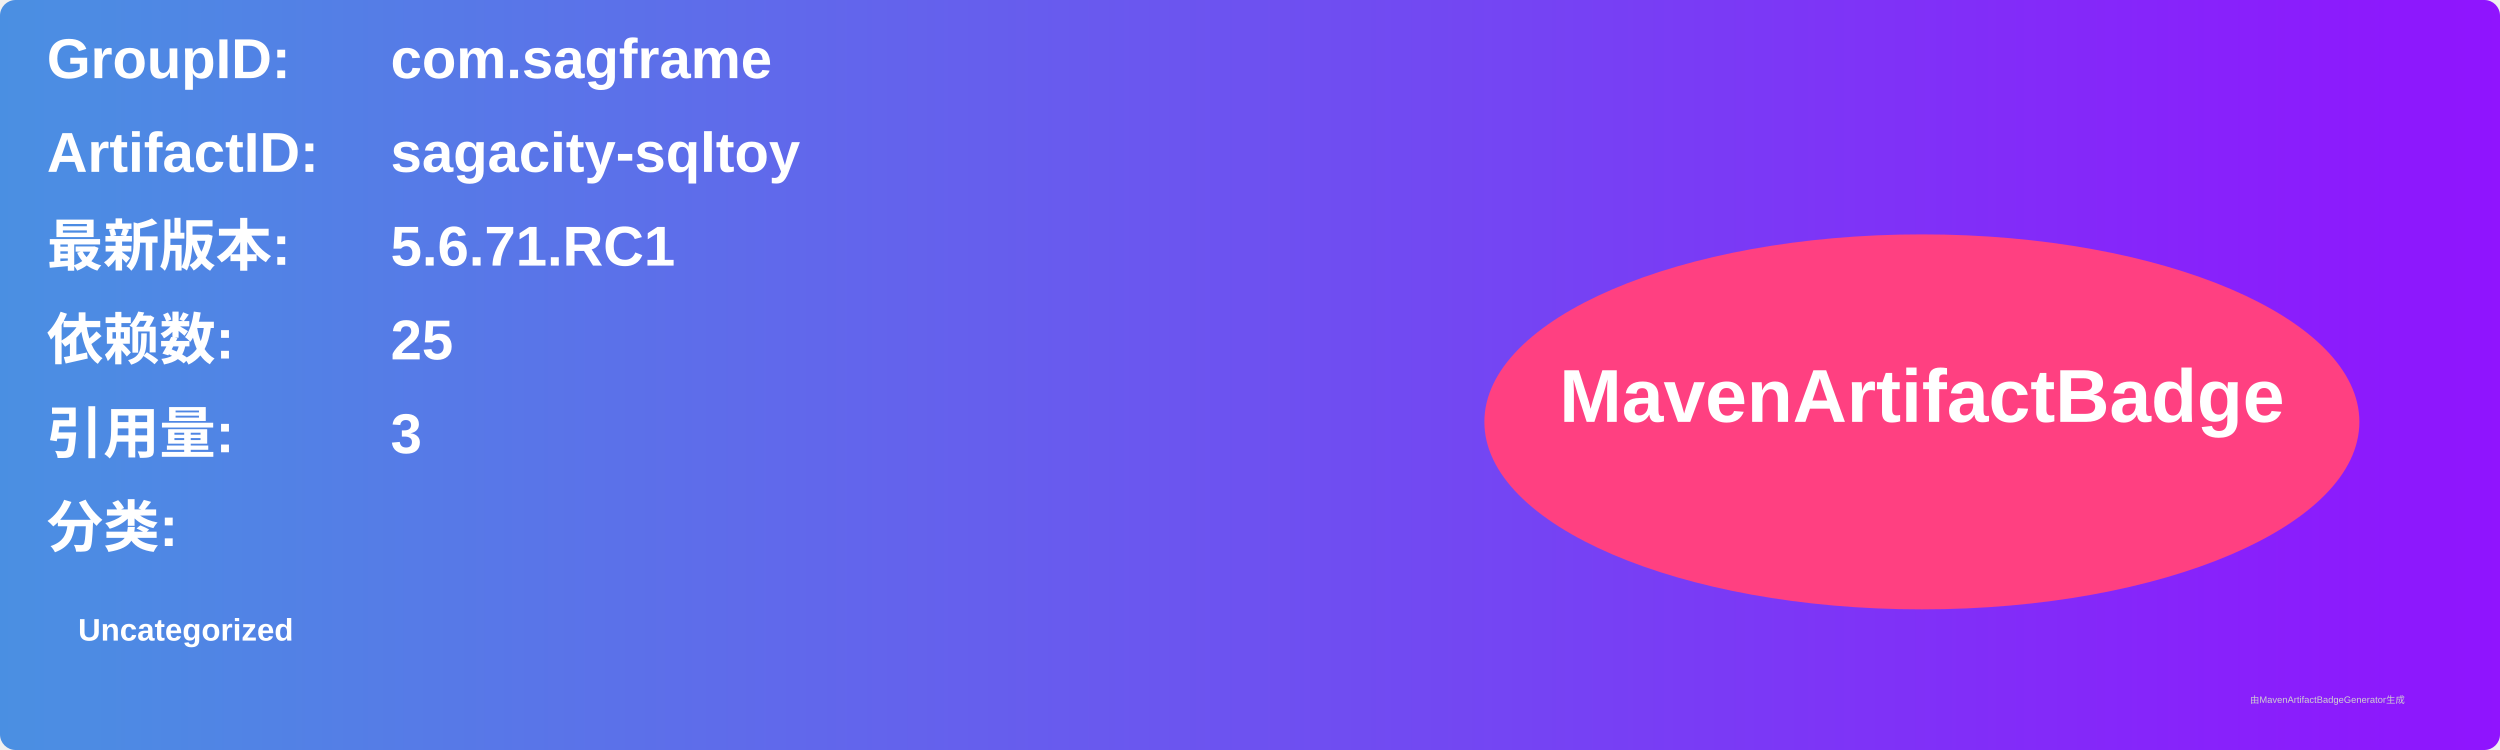
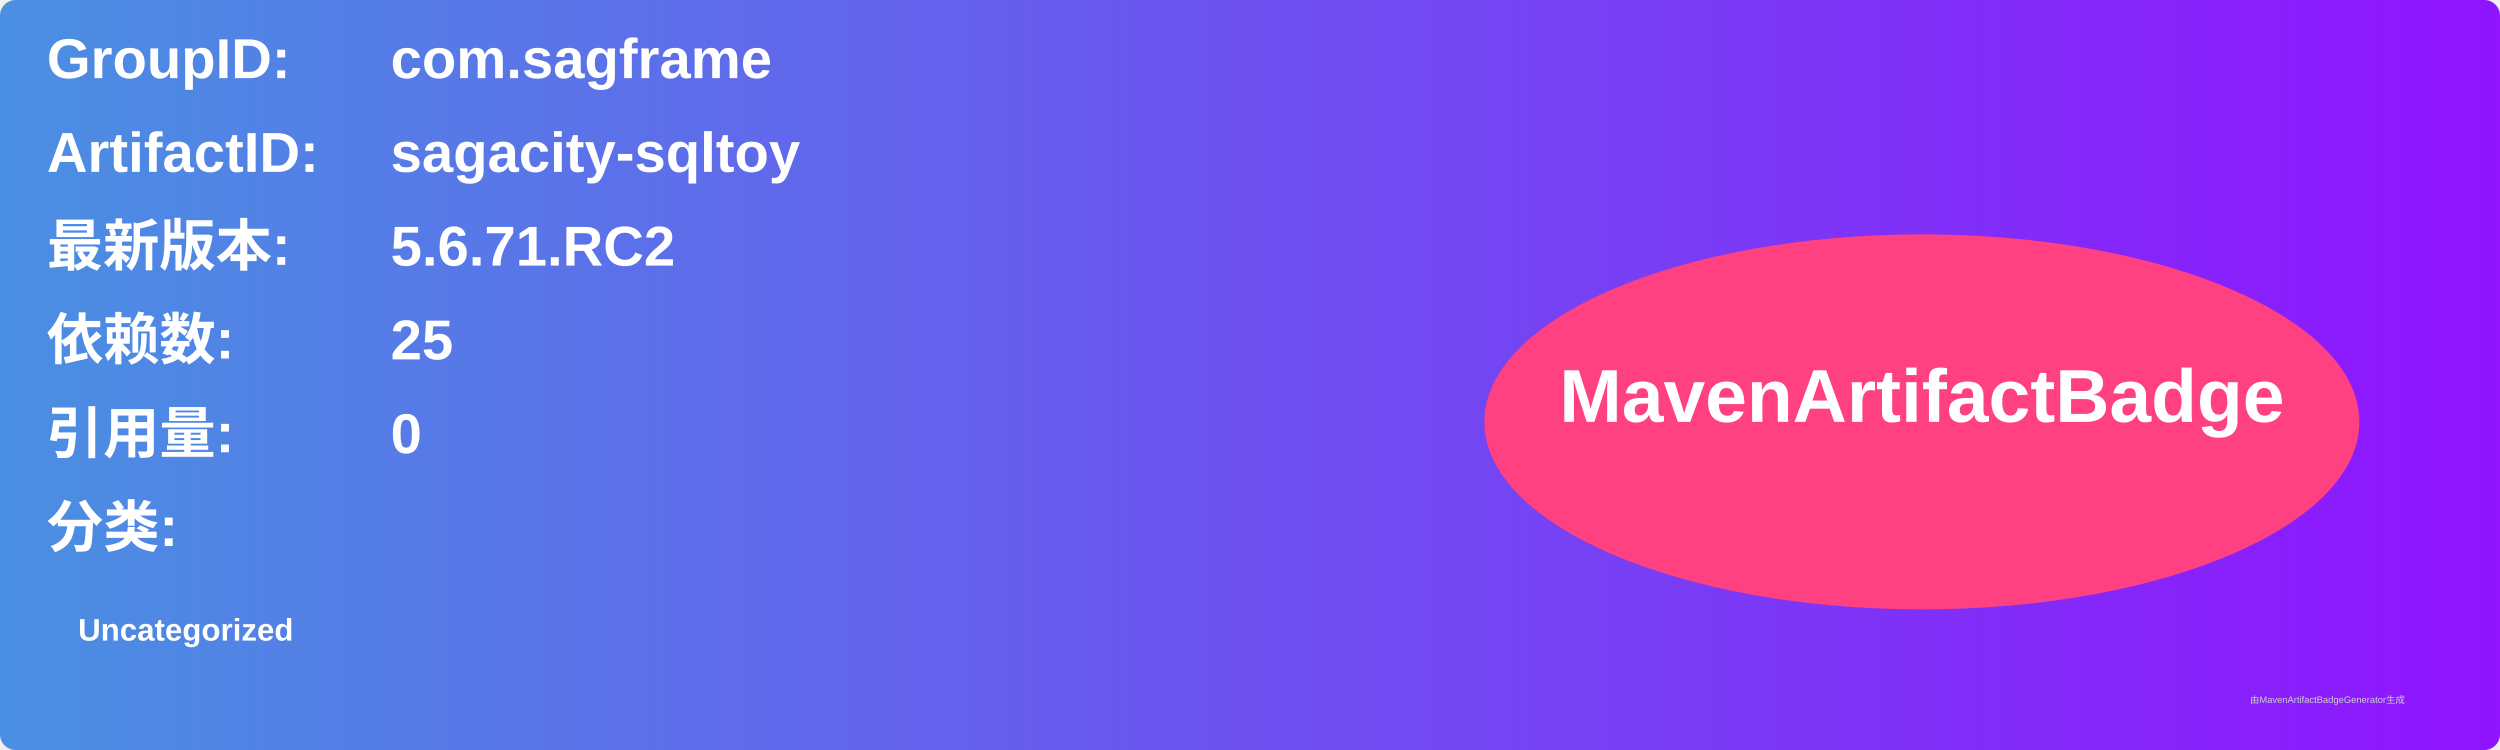
<svg xmlns="http://www.w3.org/2000/svg" width="800" height="240" viewBox="0 0 800 240">
  <linearGradient id="grad" x1="0%" y1="0%" x2="100%" y2="0%">
    <stop offset="0%" stop-color="#4a90e2" />
    <stop offset="100%" stop-color="#9013fe" />
  </linearGradient>
  <rect width="100%" height="100%" rx="5" ry="5" fill="url(#grad)" />
  <g transform="translate(15, 15)">
    <text x="0" y="10" font-family="Arial" font-size="18" fill="white" font-weight="bold" width="260">GroupID:</text>
    <text x="110" y="10" font-family="Arial" font-size="18" fill="white" font-weight="bold" width="460">com.sagframe</text>
    <text x="0" y="40" font-family="Arial" font-size="18" fill="white" font-weight="bold" width="260">ArtifactID:</text>
    <text x="110" y="40" font-family="Arial" font-size="18" fill="white" font-weight="bold" width="460">sagacity-sqltoy</text>
    <text x="0" y="70" font-family="Arial" font-size="18" fill="white" font-weight="bold">最新版本:</text>
    <text x="110" y="70" font-family="Arial" font-size="18" fill="white" font-weight="bold">
-       <tspan font-weight="bold">5.6.71.RC1</tspan>
+       <tspan font-weight="bold">5.6.71.RC2</tspan>
    </text>
    <text x="0" y="100" font-family="Arial" font-size="18" fill="white" font-weight="bold">依赖数: </text>
    <text x="110" y="100" font-family="Arial" font-size="18" fill="white">
      <tspan font-weight="bold">25</tspan>
    </text>
    <text x="0" y="130" font-family="Arial" font-size="18" fill="white" font-weight="bold">引用量: </text>
    <text x="110" y="130" font-family="Arial" font-size="18" fill="white">
-       <tspan font-weight="bold">3</tspan>
+       <tspan font-weight="bold">0</tspan>
    </text>
    <text x="0" y="160" font-family="Arial" font-size="18" fill="white" font-weight="bold">分类:</text>
    <text x="10" y="190" font-family="Arial" font-size="10" fill="white">
      <tspan font-weight="bold">Uncategorized</tspan>
    </text>
    <ellipse cx="600" cy="120" rx="140" ry="60" fill="#ff4081" />
    <text x="600" y="120" text-anchor="middle" font-family="Arial" font-size="24" fill="white" font-weight="bold">MavenArtifactBadge</text>
  </g>
  <text x="720" y="225" font-family="Arial" font-size="3" fill="#d0d0d0">由MavenArtifactBadgeGenerator生成</text>
</svg>
